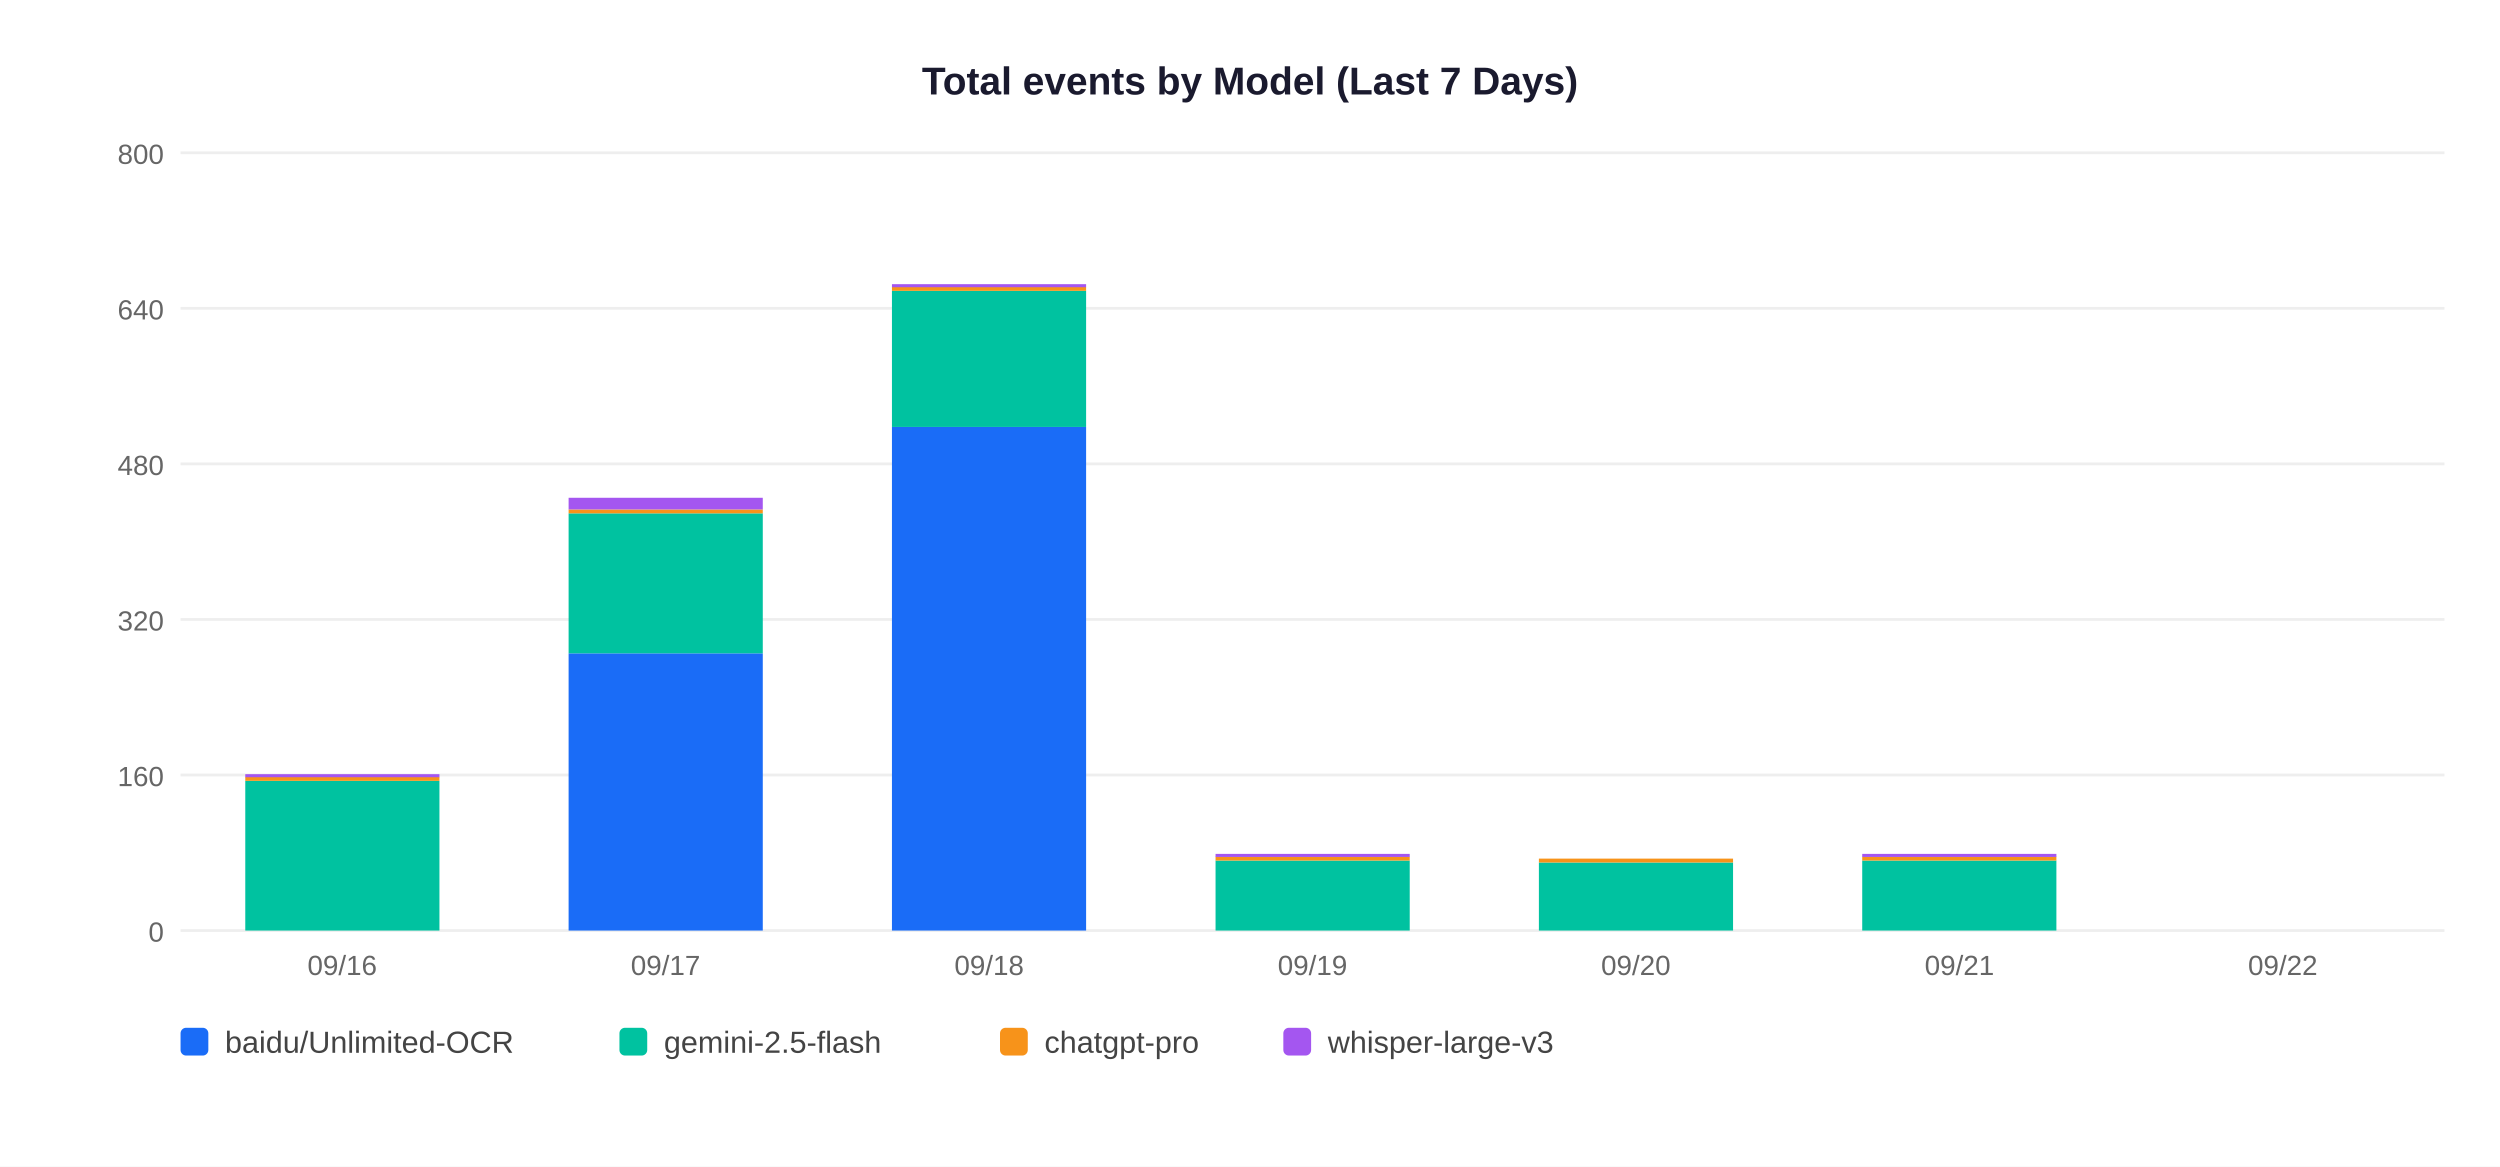
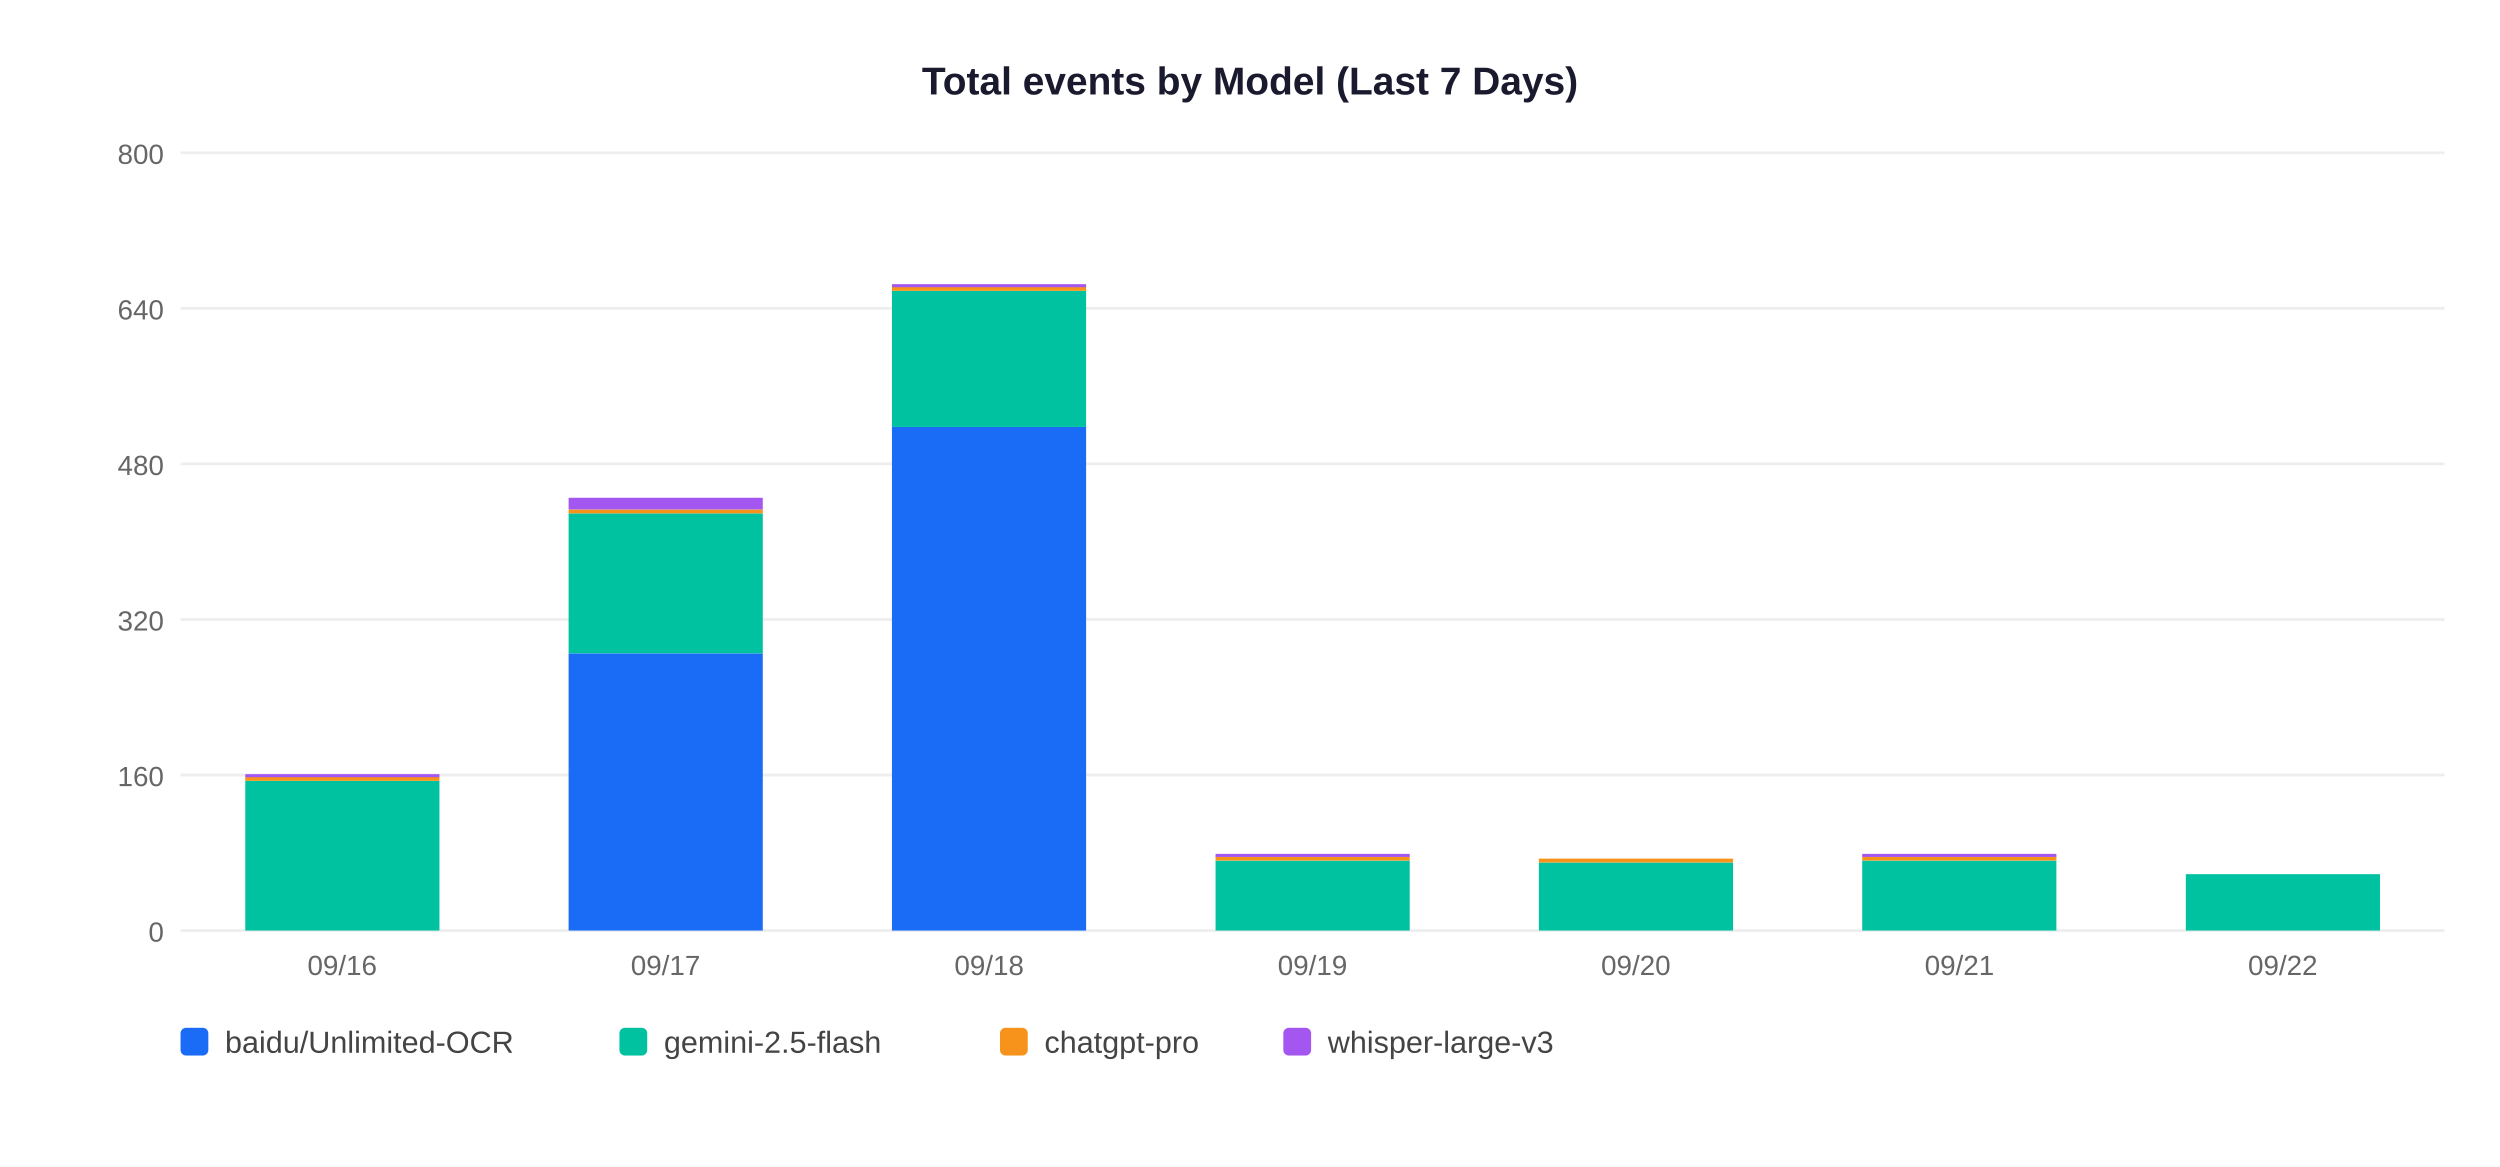
<svg xmlns="http://www.w3.org/2000/svg" width="900" height="420">
  <rect width="900" height="420" fill="white" />
  <text x="450" y="34" text-anchor="middle" font-size="14" font-weight="bold" font-family="Arial,sans-serif" fill="#1a1a2e">Total events by Model (Last 7 Days)</text>
  <line x1="65" y1="335" x2="880" y2="335" stroke="#EEEEEE" stroke-width="1" />
  <text x="59" y="339" text-anchor="end" font-size="10" font-family="Arial,sans-serif" fill="#666">0</text>
  <line x1="65" y1="279" x2="880" y2="279" stroke="#EEEEEE" stroke-width="1" />
  <text x="59" y="283" text-anchor="end" font-size="10" font-family="Arial,sans-serif" fill="#666">160</text>
  <line x1="65" y1="223" x2="880" y2="223" stroke="#EEEEEE" stroke-width="1" />
  <text x="59" y="227" text-anchor="end" font-size="10" font-family="Arial,sans-serif" fill="#666">320</text>
  <line x1="65" y1="167" x2="880" y2="167" stroke="#EEEEEE" stroke-width="1" />
  <text x="59" y="171" text-anchor="end" font-size="10" font-family="Arial,sans-serif" fill="#666">480</text>
  <line x1="65" y1="111" x2="880" y2="111" stroke="#EEEEEE" stroke-width="1" />
  <text x="59" y="115" text-anchor="end" font-size="10" font-family="Arial,sans-serif" fill="#666">640</text>
  <line x1="65" y1="55" x2="880" y2="55" stroke="#EEEEEE" stroke-width="1" />
  <text x="59" y="59" text-anchor="end" font-size="10" font-family="Arial,sans-serif" fill="#666">800</text>
  <rect x="88.3" y="281.1" width="69.9" height="53.9" fill="#00C2A0" />
  <rect x="88.3" y="279.7" width="69.9" height="1.4" fill="#F7931A" />
  <rect x="88.3" y="278.7" width="69.9" height="1.1" fill="#A456F0" />
  <text x="123.2" y="351" text-anchor="middle" font-size="10" font-family="Arial,sans-serif" fill="#666">09/16</text>
  <rect x="204.7" y="235.2" width="69.9" height="99.8" fill="#1A6CF7" />
  <rect x="204.7" y="184.8" width="69.9" height="50.4" fill="#00C2A0" />
  <rect x="204.7" y="183.4" width="69.9" height="1.4" fill="#F7931A" />
  <rect x="204.7" y="179.2" width="69.9" height="4.2" fill="#A456F0" />
  <text x="239.6" y="351" text-anchor="middle" font-size="10" font-family="Arial,sans-serif" fill="#666">09/17</text>
  <rect x="321.1" y="153.7" width="69.9" height="181.3" fill="#1A6CF7" />
  <rect x="321.1" y="104.7" width="69.9" height="49.0" fill="#00C2A0" />
  <rect x="321.1" y="103.3" width="69.9" height="1.4" fill="#F7931A" />
  <rect x="321.1" y="102.3" width="69.9" height="1.1" fill="#A456F0" />
  <text x="356.1" y="351" text-anchor="middle" font-size="10" font-family="Arial,sans-serif" fill="#666">09/18</text>
  <rect x="437.6" y="309.8" width="69.9" height="25.2" fill="#00C2A0" />
  <rect x="437.6" y="308.4" width="69.9" height="1.4" fill="#F7931A" />
  <rect x="437.6" y="307.4" width="69.9" height="1.1" fill="#A456F0" />
  <text x="472.5" y="351" text-anchor="middle" font-size="10" font-family="Arial,sans-serif" fill="#666">09/19</text>
  <rect x="554.0" y="310.5" width="69.9" height="24.5" fill="#00C2A0" />
  <rect x="554.0" y="309.1" width="69.9" height="1.4" fill="#F7931A" />
  <text x="588.9" y="351" text-anchor="middle" font-size="10" font-family="Arial,sans-serif" fill="#666">09/20</text>
  <rect x="670.4" y="309.8" width="69.9" height="25.2" fill="#00C2A0" />
  <rect x="670.4" y="308.4" width="69.9" height="1.4" fill="#F7931A" />
  <rect x="670.4" y="307.4" width="69.9" height="1.1" fill="#A456F0" />
  <text x="705.4" y="351" text-anchor="middle" font-size="10" font-family="Arial,sans-serif" fill="#666">09/21</text>
+   <rect x="786.9" y="314.7" width="69.9" height="20.3" fill="#00C2A0" />
  <text x="821.8" y="351" text-anchor="middle" font-size="10" font-family="Arial,sans-serif" fill="#666">09/22</text>
  <rect x="65" y="370" width="10" height="10" rx="2" fill="#1A6CF7" />
  <text x="81" y="379" font-size="11" font-family="Arial,sans-serif" fill="#444">baidu/Unlimited-OCR</text>
  <rect x="223" y="370" width="10" height="10" rx="2" fill="#00C2A0" />
  <text x="239" y="379" font-size="11" font-family="Arial,sans-serif" fill="#444">gemini-2.5-flash</text>
  <rect x="360" y="370" width="10" height="10" rx="2" fill="#F7931A" />
  <text x="376" y="379" font-size="11" font-family="Arial,sans-serif" fill="#444">chatgpt-pro</text>
  <rect x="462" y="370" width="10" height="10" rx="2" fill="#A456F0" />
  <text x="478" y="379" font-size="11" font-family="Arial,sans-serif" fill="#444">whisper-large-v3</text>
</svg>
